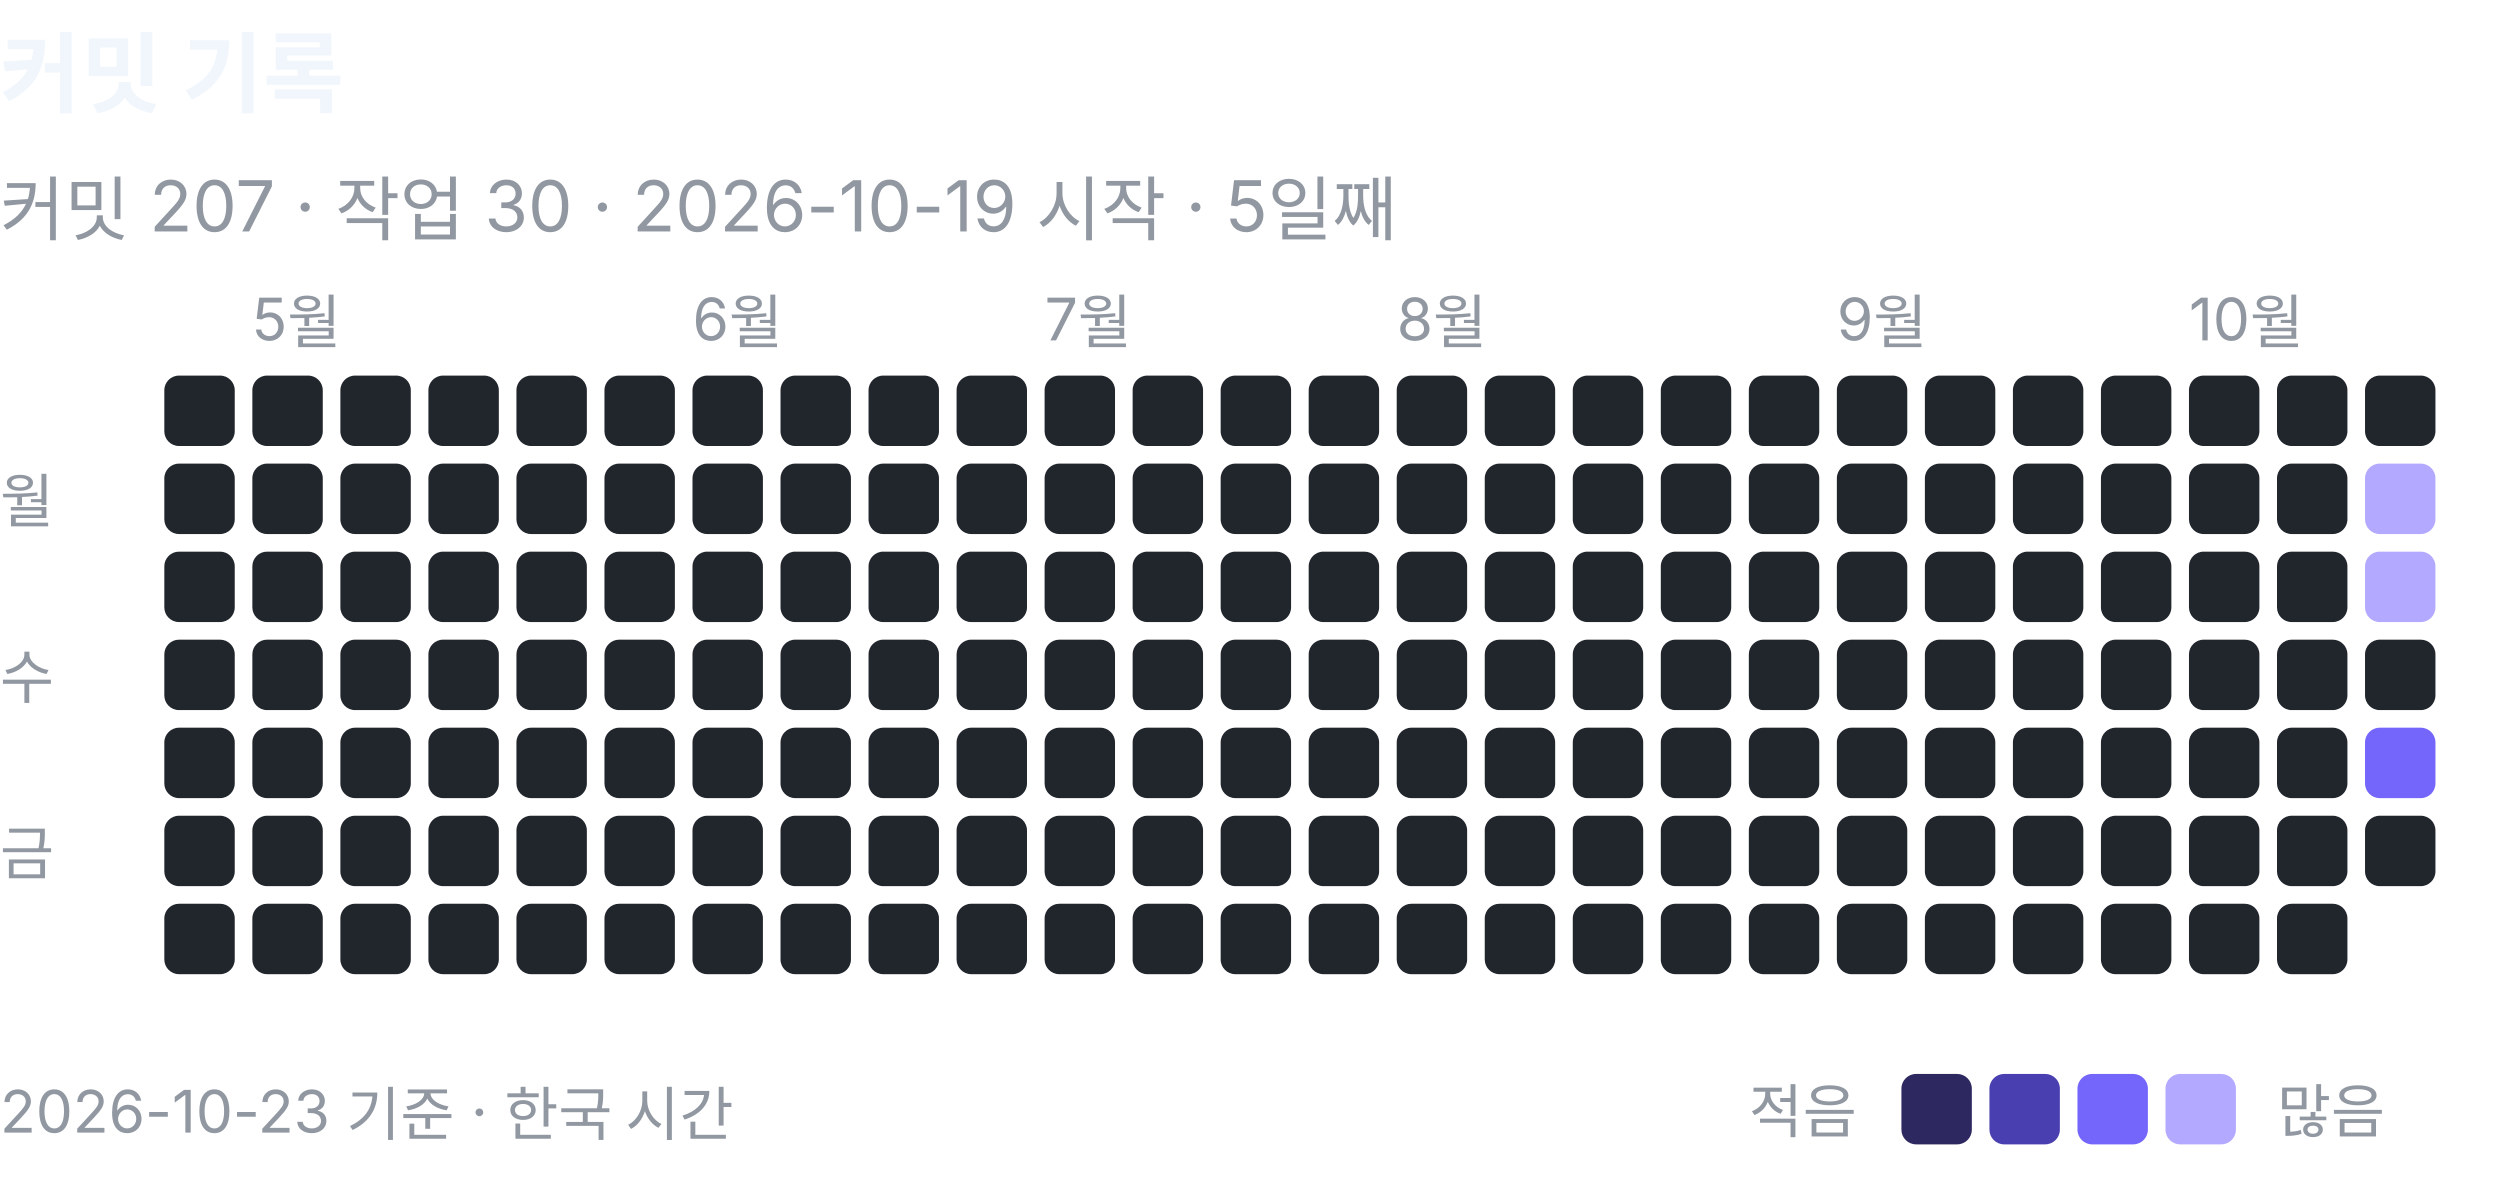
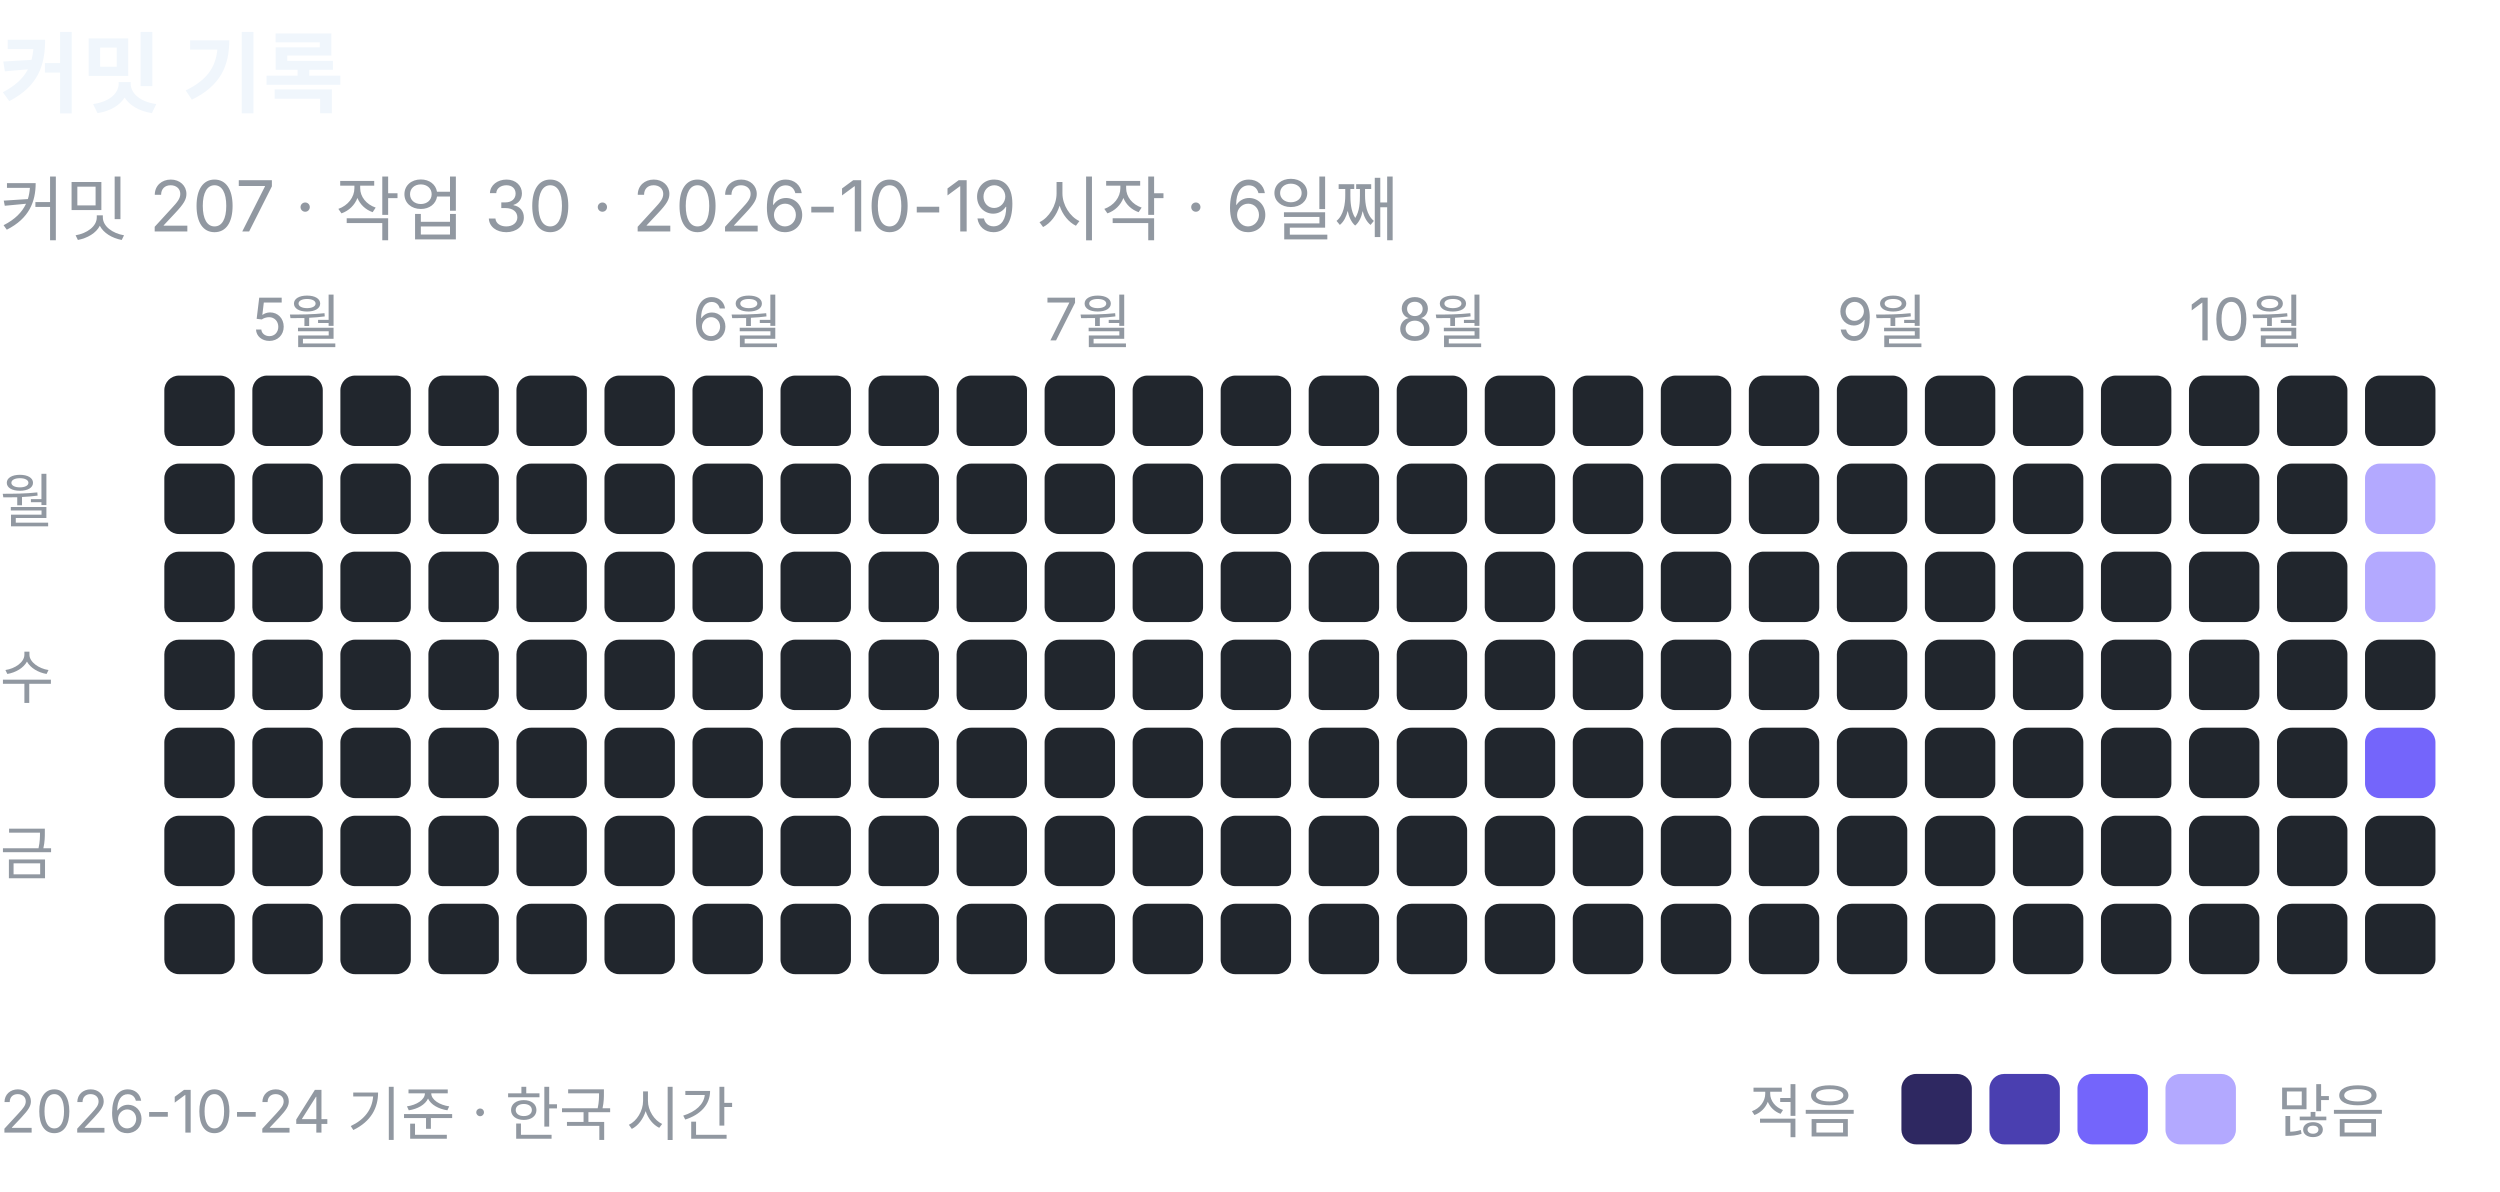
<svg xmlns="http://www.w3.org/2000/svg" width="426" height="203" viewBox="0 0 426 203" role="img" aria-label="커밋 기록: 커밋 207, 작업 30">
  <text x="0" y="18" font-family="-apple-system, BlinkMacSystemFont, 'Segoe UI', 'Apple SD Gothic Neo', 'Noto Sans KR', sans-serif" font-size="15" font-weight="600" fill="#f0f6fc">커밋 기록</text>
-   <text x="0" y="40" font-family="-apple-system, BlinkMacSystemFont, 'Segoe UI', 'Apple SD Gothic Neo', 'Noto Sans KR', sans-serif" font-size="12" fill="#9198a1">커밋 207 · 작업 30 · 2026-10-19 시작 · 5일째</text>
+   <text x="0" y="40" font-family="-apple-system, BlinkMacSystemFont, 'Segoe UI', 'Apple SD Gothic Neo', 'Noto Sans KR', sans-serif" font-size="12" fill="#9198a1">커밋 207 · 작업 30 · 2026-10-19 시작 · 6일째</text>
  <rect x="28" y="64" width="12" height="12" rx="2.5" fill="#21262d" />
  <rect x="28" y="79" width="12" height="12" rx="2.5" fill="#21262d" />
  <rect x="28" y="94" width="12" height="12" rx="2.5" fill="#21262d" />
  <rect x="28" y="109" width="12" height="12" rx="2.5" fill="#21262d" />
  <rect x="28" y="124" width="12" height="12" rx="2.5" fill="#21262d" />
  <rect x="28" y="139" width="12" height="12" rx="2.5" fill="#21262d" />
  <rect x="28" y="154" width="12" height="12" rx="2.5" fill="#21262d" />
  <text x="43" y="58" font-family="-apple-system, BlinkMacSystemFont, 'Segoe UI', 'Apple SD Gothic Neo', 'Noto Sans KR', sans-serif" font-size="10" fill="#9198a1">5월</text>
  <rect x="43" y="64" width="12" height="12" rx="2.5" fill="#21262d" />
  <rect x="43" y="79" width="12" height="12" rx="2.5" fill="#21262d" />
  <rect x="43" y="94" width="12" height="12" rx="2.5" fill="#21262d" />
  <rect x="43" y="109" width="12" height="12" rx="2.5" fill="#21262d" />
  <rect x="43" y="124" width="12" height="12" rx="2.5" fill="#21262d" />
  <rect x="43" y="139" width="12" height="12" rx="2.5" fill="#21262d" />
  <rect x="43" y="154" width="12" height="12" rx="2.5" fill="#21262d" />
  <rect x="58" y="64" width="12" height="12" rx="2.5" fill="#21262d" />
  <rect x="58" y="79" width="12" height="12" rx="2.5" fill="#21262d" />
  <rect x="58" y="94" width="12" height="12" rx="2.5" fill="#21262d" />
  <rect x="58" y="109" width="12" height="12" rx="2.5" fill="#21262d" />
  <rect x="58" y="124" width="12" height="12" rx="2.5" fill="#21262d" />
  <rect x="58" y="139" width="12" height="12" rx="2.5" fill="#21262d" />
  <rect x="58" y="154" width="12" height="12" rx="2.5" fill="#21262d" />
  <rect x="73" y="64" width="12" height="12" rx="2.5" fill="#21262d" />
  <rect x="73" y="79" width="12" height="12" rx="2.5" fill="#21262d" />
  <rect x="73" y="94" width="12" height="12" rx="2.5" fill="#21262d" />
  <rect x="73" y="109" width="12" height="12" rx="2.5" fill="#21262d" />
  <rect x="73" y="124" width="12" height="12" rx="2.5" fill="#21262d" />
  <rect x="73" y="139" width="12" height="12" rx="2.5" fill="#21262d" />
  <rect x="73" y="154" width="12" height="12" rx="2.5" fill="#21262d" />
  <rect x="88" y="64" width="12" height="12" rx="2.5" fill="#21262d" />
  <rect x="88" y="79" width="12" height="12" rx="2.5" fill="#21262d" />
  <rect x="88" y="94" width="12" height="12" rx="2.5" fill="#21262d" />
  <rect x="88" y="109" width="12" height="12" rx="2.5" fill="#21262d" />
  <rect x="88" y="124" width="12" height="12" rx="2.5" fill="#21262d" />
  <rect x="88" y="139" width="12" height="12" rx="2.5" fill="#21262d" />
  <rect x="88" y="154" width="12" height="12" rx="2.5" fill="#21262d" />
  <rect x="103" y="64" width="12" height="12" rx="2.5" fill="#21262d" />
  <rect x="103" y="79" width="12" height="12" rx="2.5" fill="#21262d" />
  <rect x="103" y="94" width="12" height="12" rx="2.5" fill="#21262d" />
  <rect x="103" y="109" width="12" height="12" rx="2.5" fill="#21262d" />
  <rect x="103" y="124" width="12" height="12" rx="2.5" fill="#21262d" />
  <rect x="103" y="139" width="12" height="12" rx="2.5" fill="#21262d" />
  <rect x="103" y="154" width="12" height="12" rx="2.5" fill="#21262d" />
  <text x="118" y="58" font-family="-apple-system, BlinkMacSystemFont, 'Segoe UI', 'Apple SD Gothic Neo', 'Noto Sans KR', sans-serif" font-size="10" fill="#9198a1">6월</text>
  <rect x="118" y="64" width="12" height="12" rx="2.5" fill="#21262d" />
  <rect x="118" y="79" width="12" height="12" rx="2.5" fill="#21262d" />
  <rect x="118" y="94" width="12" height="12" rx="2.5" fill="#21262d" />
  <rect x="118" y="109" width="12" height="12" rx="2.5" fill="#21262d" />
  <rect x="118" y="124" width="12" height="12" rx="2.5" fill="#21262d" />
  <rect x="118" y="139" width="12" height="12" rx="2.5" fill="#21262d" />
  <rect x="118" y="154" width="12" height="12" rx="2.5" fill="#21262d" />
  <rect x="133" y="64" width="12" height="12" rx="2.5" fill="#21262d" />
  <rect x="133" y="79" width="12" height="12" rx="2.5" fill="#21262d" />
  <rect x="133" y="94" width="12" height="12" rx="2.5" fill="#21262d" />
  <rect x="133" y="109" width="12" height="12" rx="2.5" fill="#21262d" />
  <rect x="133" y="124" width="12" height="12" rx="2.5" fill="#21262d" />
  <rect x="133" y="139" width="12" height="12" rx="2.5" fill="#21262d" />
  <rect x="133" y="154" width="12" height="12" rx="2.5" fill="#21262d" />
  <rect x="148" y="64" width="12" height="12" rx="2.5" fill="#21262d" />
  <rect x="148" y="79" width="12" height="12" rx="2.5" fill="#21262d" />
  <rect x="148" y="94" width="12" height="12" rx="2.5" fill="#21262d" />
  <rect x="148" y="109" width="12" height="12" rx="2.5" fill="#21262d" />
  <rect x="148" y="124" width="12" height="12" rx="2.5" fill="#21262d" />
  <rect x="148" y="139" width="12" height="12" rx="2.5" fill="#21262d" />
  <rect x="148" y="154" width="12" height="12" rx="2.5" fill="#21262d" />
  <rect x="163" y="64" width="12" height="12" rx="2.5" fill="#21262d" />
  <rect x="163" y="79" width="12" height="12" rx="2.5" fill="#21262d" />
  <rect x="163" y="94" width="12" height="12" rx="2.5" fill="#21262d" />
  <rect x="163" y="109" width="12" height="12" rx="2.5" fill="#21262d" />
  <rect x="163" y="124" width="12" height="12" rx="2.5" fill="#21262d" />
  <rect x="163" y="139" width="12" height="12" rx="2.5" fill="#21262d" />
  <rect x="163" y="154" width="12" height="12" rx="2.5" fill="#21262d" />
  <text x="178" y="58" font-family="-apple-system, BlinkMacSystemFont, 'Segoe UI', 'Apple SD Gothic Neo', 'Noto Sans KR', sans-serif" font-size="10" fill="#9198a1">7월</text>
  <rect x="178" y="64" width="12" height="12" rx="2.5" fill="#21262d" />
  <rect x="178" y="79" width="12" height="12" rx="2.5" fill="#21262d" />
  <rect x="178" y="94" width="12" height="12" rx="2.5" fill="#21262d" />
  <rect x="178" y="109" width="12" height="12" rx="2.5" fill="#21262d" />
  <rect x="178" y="124" width="12" height="12" rx="2.5" fill="#21262d" />
  <rect x="178" y="139" width="12" height="12" rx="2.5" fill="#21262d" />
  <rect x="178" y="154" width="12" height="12" rx="2.5" fill="#21262d" />
  <rect x="193" y="64" width="12" height="12" rx="2.5" fill="#21262d" />
  <rect x="193" y="79" width="12" height="12" rx="2.5" fill="#21262d" />
  <rect x="193" y="94" width="12" height="12" rx="2.5" fill="#21262d" />
  <rect x="193" y="109" width="12" height="12" rx="2.5" fill="#21262d" />
  <rect x="193" y="124" width="12" height="12" rx="2.5" fill="#21262d" />
  <rect x="193" y="139" width="12" height="12" rx="2.5" fill="#21262d" />
  <rect x="193" y="154" width="12" height="12" rx="2.5" fill="#21262d" />
  <rect x="208" y="64" width="12" height="12" rx="2.5" fill="#21262d" />
  <rect x="208" y="79" width="12" height="12" rx="2.5" fill="#21262d" />
  <rect x="208" y="94" width="12" height="12" rx="2.5" fill="#21262d" />
  <rect x="208" y="109" width="12" height="12" rx="2.5" fill="#21262d" />
  <rect x="208" y="124" width="12" height="12" rx="2.5" fill="#21262d" />
  <rect x="208" y="139" width="12" height="12" rx="2.5" fill="#21262d" />
  <rect x="208" y="154" width="12" height="12" rx="2.5" fill="#21262d" />
  <rect x="223" y="64" width="12" height="12" rx="2.5" fill="#21262d" />
  <rect x="223" y="79" width="12" height="12" rx="2.5" fill="#21262d" />
  <rect x="223" y="94" width="12" height="12" rx="2.5" fill="#21262d" />
  <rect x="223" y="109" width="12" height="12" rx="2.5" fill="#21262d" />
  <rect x="223" y="124" width="12" height="12" rx="2.5" fill="#21262d" />
  <rect x="223" y="139" width="12" height="12" rx="2.5" fill="#21262d" />
  <rect x="223" y="154" width="12" height="12" rx="2.5" fill="#21262d" />
  <text x="238" y="58" font-family="-apple-system, BlinkMacSystemFont, 'Segoe UI', 'Apple SD Gothic Neo', 'Noto Sans KR', sans-serif" font-size="10" fill="#9198a1">8월</text>
  <rect x="238" y="64" width="12" height="12" rx="2.5" fill="#21262d" />
  <rect x="238" y="79" width="12" height="12" rx="2.5" fill="#21262d" />
  <rect x="238" y="94" width="12" height="12" rx="2.5" fill="#21262d" />
  <rect x="238" y="109" width="12" height="12" rx="2.5" fill="#21262d" />
  <rect x="238" y="124" width="12" height="12" rx="2.5" fill="#21262d" />
  <rect x="238" y="139" width="12" height="12" rx="2.5" fill="#21262d" />
  <rect x="238" y="154" width="12" height="12" rx="2.5" fill="#21262d" />
  <rect x="253" y="64" width="12" height="12" rx="2.5" fill="#21262d" />
  <rect x="253" y="79" width="12" height="12" rx="2.5" fill="#21262d" />
  <rect x="253" y="94" width="12" height="12" rx="2.5" fill="#21262d" />
  <rect x="253" y="109" width="12" height="12" rx="2.5" fill="#21262d" />
  <rect x="253" y="124" width="12" height="12" rx="2.5" fill="#21262d" />
  <rect x="253" y="139" width="12" height="12" rx="2.5" fill="#21262d" />
  <rect x="253" y="154" width="12" height="12" rx="2.5" fill="#21262d" />
  <rect x="268" y="64" width="12" height="12" rx="2.5" fill="#21262d" />
  <rect x="268" y="79" width="12" height="12" rx="2.5" fill="#21262d" />
  <rect x="268" y="94" width="12" height="12" rx="2.5" fill="#21262d" />
  <rect x="268" y="109" width="12" height="12" rx="2.5" fill="#21262d" />
  <rect x="268" y="124" width="12" height="12" rx="2.5" fill="#21262d" />
  <rect x="268" y="139" width="12" height="12" rx="2.5" fill="#21262d" />
  <rect x="268" y="154" width="12" height="12" rx="2.5" fill="#21262d" />
  <rect x="283" y="64" width="12" height="12" rx="2.5" fill="#21262d" />
  <rect x="283" y="79" width="12" height="12" rx="2.5" fill="#21262d" />
  <rect x="283" y="94" width="12" height="12" rx="2.5" fill="#21262d" />
  <rect x="283" y="109" width="12" height="12" rx="2.5" fill="#21262d" />
  <rect x="283" y="124" width="12" height="12" rx="2.5" fill="#21262d" />
  <rect x="283" y="139" width="12" height="12" rx="2.5" fill="#21262d" />
  <rect x="283" y="154" width="12" height="12" rx="2.5" fill="#21262d" />
  <rect x="298" y="64" width="12" height="12" rx="2.5" fill="#21262d" />
  <rect x="298" y="79" width="12" height="12" rx="2.5" fill="#21262d" />
  <rect x="298" y="94" width="12" height="12" rx="2.5" fill="#21262d" />
  <rect x="298" y="109" width="12" height="12" rx="2.5" fill="#21262d" />
  <rect x="298" y="124" width="12" height="12" rx="2.5" fill="#21262d" />
  <rect x="298" y="139" width="12" height="12" rx="2.5" fill="#21262d" />
  <rect x="298" y="154" width="12" height="12" rx="2.5" fill="#21262d" />
  <text x="313" y="58" font-family="-apple-system, BlinkMacSystemFont, 'Segoe UI', 'Apple SD Gothic Neo', 'Noto Sans KR', sans-serif" font-size="10" fill="#9198a1">9월</text>
  <rect x="313" y="64" width="12" height="12" rx="2.5" fill="#21262d" />
  <rect x="313" y="79" width="12" height="12" rx="2.5" fill="#21262d" />
  <rect x="313" y="94" width="12" height="12" rx="2.5" fill="#21262d" />
  <rect x="313" y="109" width="12" height="12" rx="2.5" fill="#21262d" />
  <rect x="313" y="124" width="12" height="12" rx="2.5" fill="#21262d" />
  <rect x="313" y="139" width="12" height="12" rx="2.5" fill="#21262d" />
  <rect x="313" y="154" width="12" height="12" rx="2.5" fill="#21262d" />
  <rect x="328" y="64" width="12" height="12" rx="2.5" fill="#21262d" />
  <rect x="328" y="79" width="12" height="12" rx="2.5" fill="#21262d" />
  <rect x="328" y="94" width="12" height="12" rx="2.5" fill="#21262d" />
  <rect x="328" y="109" width="12" height="12" rx="2.5" fill="#21262d" />
  <rect x="328" y="124" width="12" height="12" rx="2.5" fill="#21262d" />
  <rect x="328" y="139" width="12" height="12" rx="2.5" fill="#21262d" />
  <rect x="328" y="154" width="12" height="12" rx="2.5" fill="#21262d" />
  <rect x="343" y="64" width="12" height="12" rx="2.5" fill="#21262d" />
  <rect x="343" y="79" width="12" height="12" rx="2.5" fill="#21262d" />
  <rect x="343" y="94" width="12" height="12" rx="2.5" fill="#21262d" />
  <rect x="343" y="109" width="12" height="12" rx="2.5" fill="#21262d" />
  <rect x="343" y="124" width="12" height="12" rx="2.5" fill="#21262d" />
  <rect x="343" y="139" width="12" height="12" rx="2.5" fill="#21262d" />
  <rect x="343" y="154" width="12" height="12" rx="2.5" fill="#21262d" />
  <rect x="358" y="64" width="12" height="12" rx="2.5" fill="#21262d" />
  <rect x="358" y="79" width="12" height="12" rx="2.5" fill="#21262d" />
  <rect x="358" y="94" width="12" height="12" rx="2.5" fill="#21262d" />
  <rect x="358" y="109" width="12" height="12" rx="2.5" fill="#21262d" />
  <rect x="358" y="124" width="12" height="12" rx="2.5" fill="#21262d" />
  <rect x="358" y="139" width="12" height="12" rx="2.5" fill="#21262d" />
  <rect x="358" y="154" width="12" height="12" rx="2.5" fill="#21262d" />
  <text x="373" y="58" font-family="-apple-system, BlinkMacSystemFont, 'Segoe UI', 'Apple SD Gothic Neo', 'Noto Sans KR', sans-serif" font-size="10" fill="#9198a1">10월</text>
  <rect x="373" y="64" width="12" height="12" rx="2.5" fill="#21262d" />
  <rect x="373" y="79" width="12" height="12" rx="2.5" fill="#21262d" />
  <rect x="373" y="94" width="12" height="12" rx="2.5" fill="#21262d" />
  <rect x="373" y="109" width="12" height="12" rx="2.5" fill="#21262d" />
  <rect x="373" y="124" width="12" height="12" rx="2.5" fill="#21262d" />
  <rect x="373" y="139" width="12" height="12" rx="2.5" fill="#21262d" />
  <rect x="373" y="154" width="12" height="12" rx="2.5" fill="#21262d" />
  <rect x="388" y="64" width="12" height="12" rx="2.5" fill="#21262d" />
  <rect x="388" y="79" width="12" height="12" rx="2.5" fill="#21262d" />
  <rect x="388" y="94" width="12" height="12" rx="2.5" fill="#21262d" />
  <rect x="388" y="109" width="12" height="12" rx="2.5" fill="#21262d" />
  <rect x="388" y="124" width="12" height="12" rx="2.5" fill="#21262d" />
  <rect x="388" y="139" width="12" height="12" rx="2.5" fill="#21262d" />
  <rect x="388" y="154" width="12" height="12" rx="2.5" fill="#21262d" />
  <rect x="403" y="64" width="12" height="12" rx="2.5" fill="#21262d" />
  <rect x="403" y="79" width="12" height="12" rx="2.5" fill="#b3a9ff" />
  <rect x="403" y="94" width="12" height="12" rx="2.5" fill="#b3a9ff" />
  <rect x="403" y="109" width="12" height="12" rx="2.5" fill="#21262d" />
  <rect x="403" y="124" width="12" height="12" rx="2.5" fill="#7465fb" />
  <rect x="403" y="139" width="12" height="12" rx="2.5" fill="#21262d" />
+   <rect x="403" y="154" width="12" height="12" rx="2.5" fill="#21262d" />
  <text x="0" y="89" font-family="-apple-system, BlinkMacSystemFont, 'Segoe UI', 'Apple SD Gothic Neo', 'Noto Sans KR', sans-serif" font-size="10" fill="#9198a1">월</text>
  <text x="0" y="119" font-family="-apple-system, BlinkMacSystemFont, 'Segoe UI', 'Apple SD Gothic Neo', 'Noto Sans KR', sans-serif" font-size="10" fill="#9198a1">수</text>
  <text x="0" y="149" font-family="-apple-system, BlinkMacSystemFont, 'Segoe UI', 'Apple SD Gothic Neo', 'Noto Sans KR', sans-serif" font-size="10" fill="#9198a1">금</text>
  <text x="298" y="193" font-family="-apple-system, BlinkMacSystemFont, 'Segoe UI', 'Apple SD Gothic Neo', 'Noto Sans KR', sans-serif" font-size="10" fill="#9198a1">적음</text>
  <rect x="324" y="183" width="12" height="12" rx="2.5" fill="#2e2861" />
  <rect x="339" y="183" width="12" height="12" rx="2.5" fill="#4a3fb0" />
  <rect x="354" y="183" width="12" height="12" rx="2.5" fill="#7465fb" />
  <rect x="369" y="183" width="12" height="12" rx="2.5" fill="#b3a9ff" />
  <text x="388" y="193" font-family="-apple-system, BlinkMacSystemFont, 'Segoe UI', 'Apple SD Gothic Neo', 'Noto Sans KR', sans-serif" font-size="10" fill="#9198a1">많음</text>
-   <text x="0" y="193" font-family="-apple-system, BlinkMacSystemFont, 'Segoe UI', 'Apple SD Gothic Neo', 'Noto Sans KR', sans-serif" font-size="10" fill="#9198a1">2026-10-23 기준 · 한국 시간</text>
+   <text x="0" y="193" font-family="-apple-system, BlinkMacSystemFont, 'Segoe UI', 'Apple SD Gothic Neo', 'Noto Sans KR', sans-serif" font-size="10" fill="#9198a1">2026-10-24 기준 · 한국 시간</text>
</svg>
